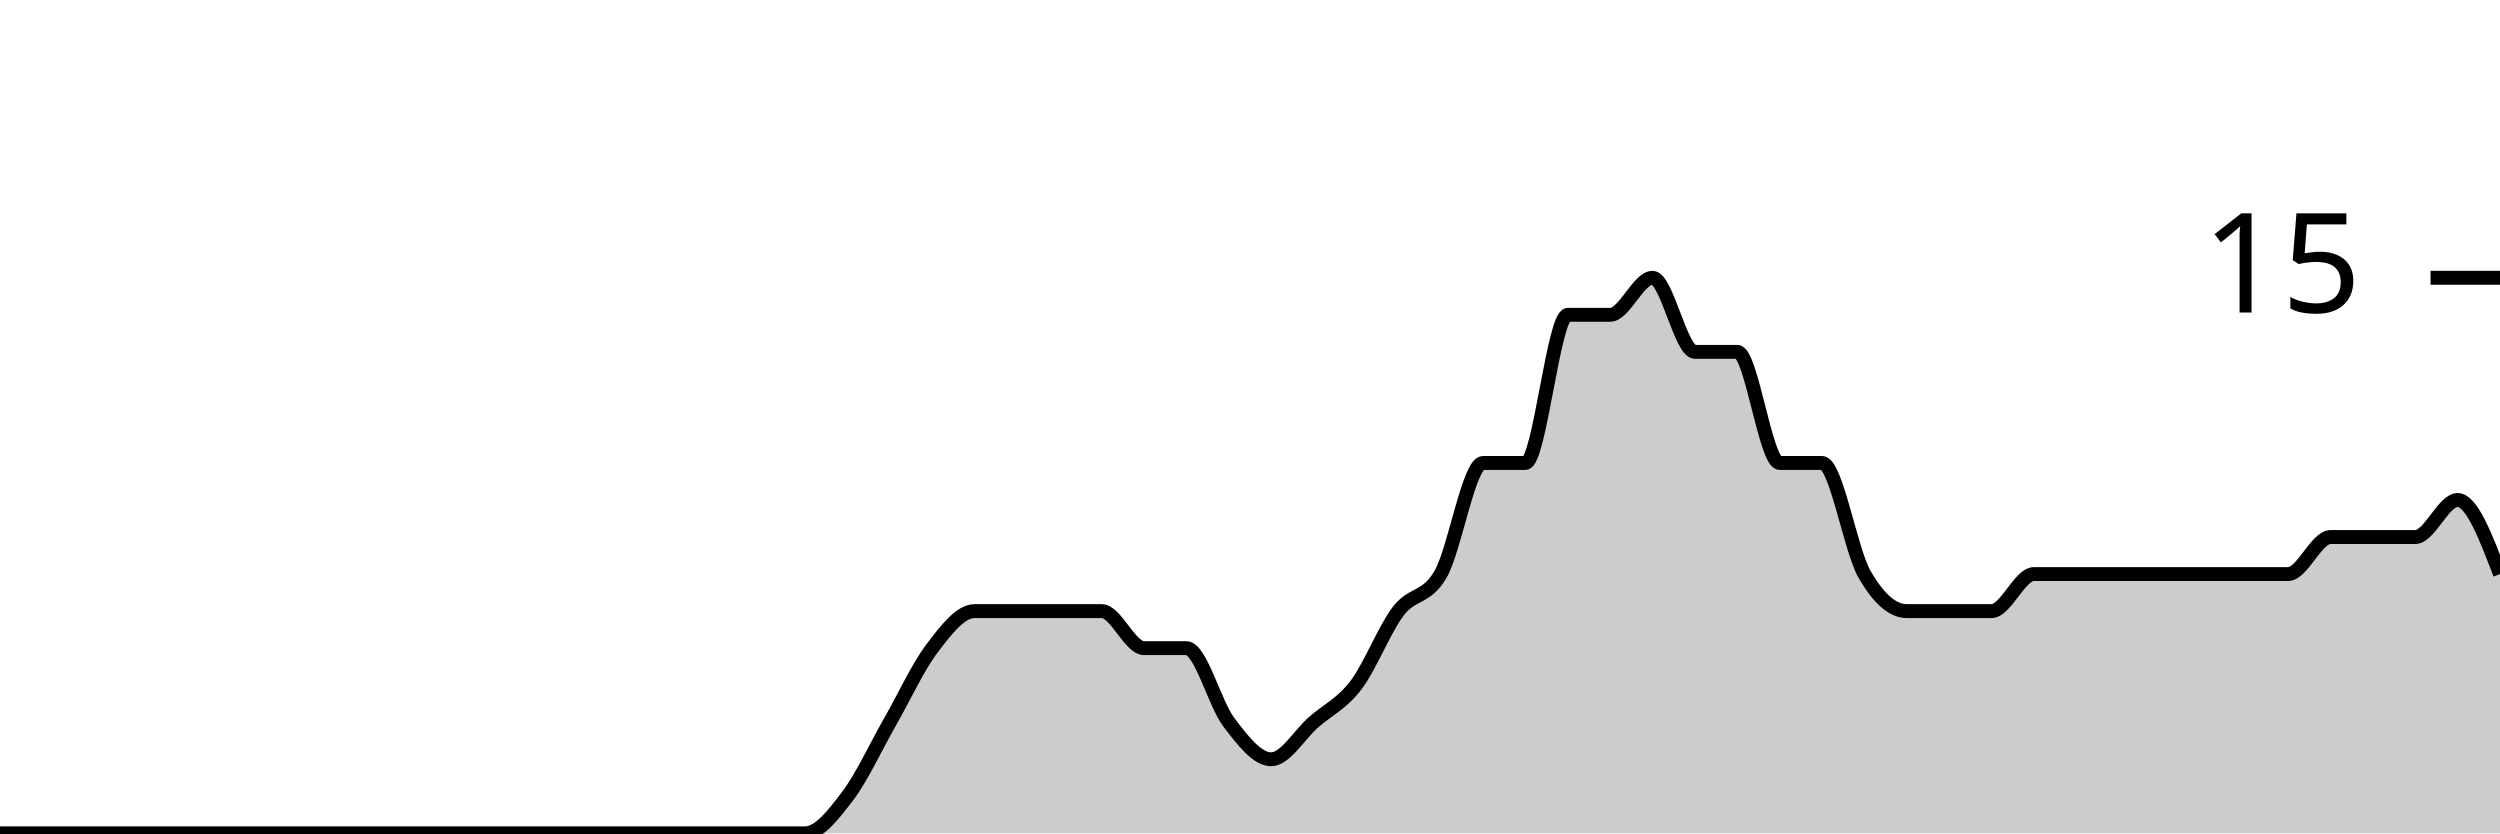
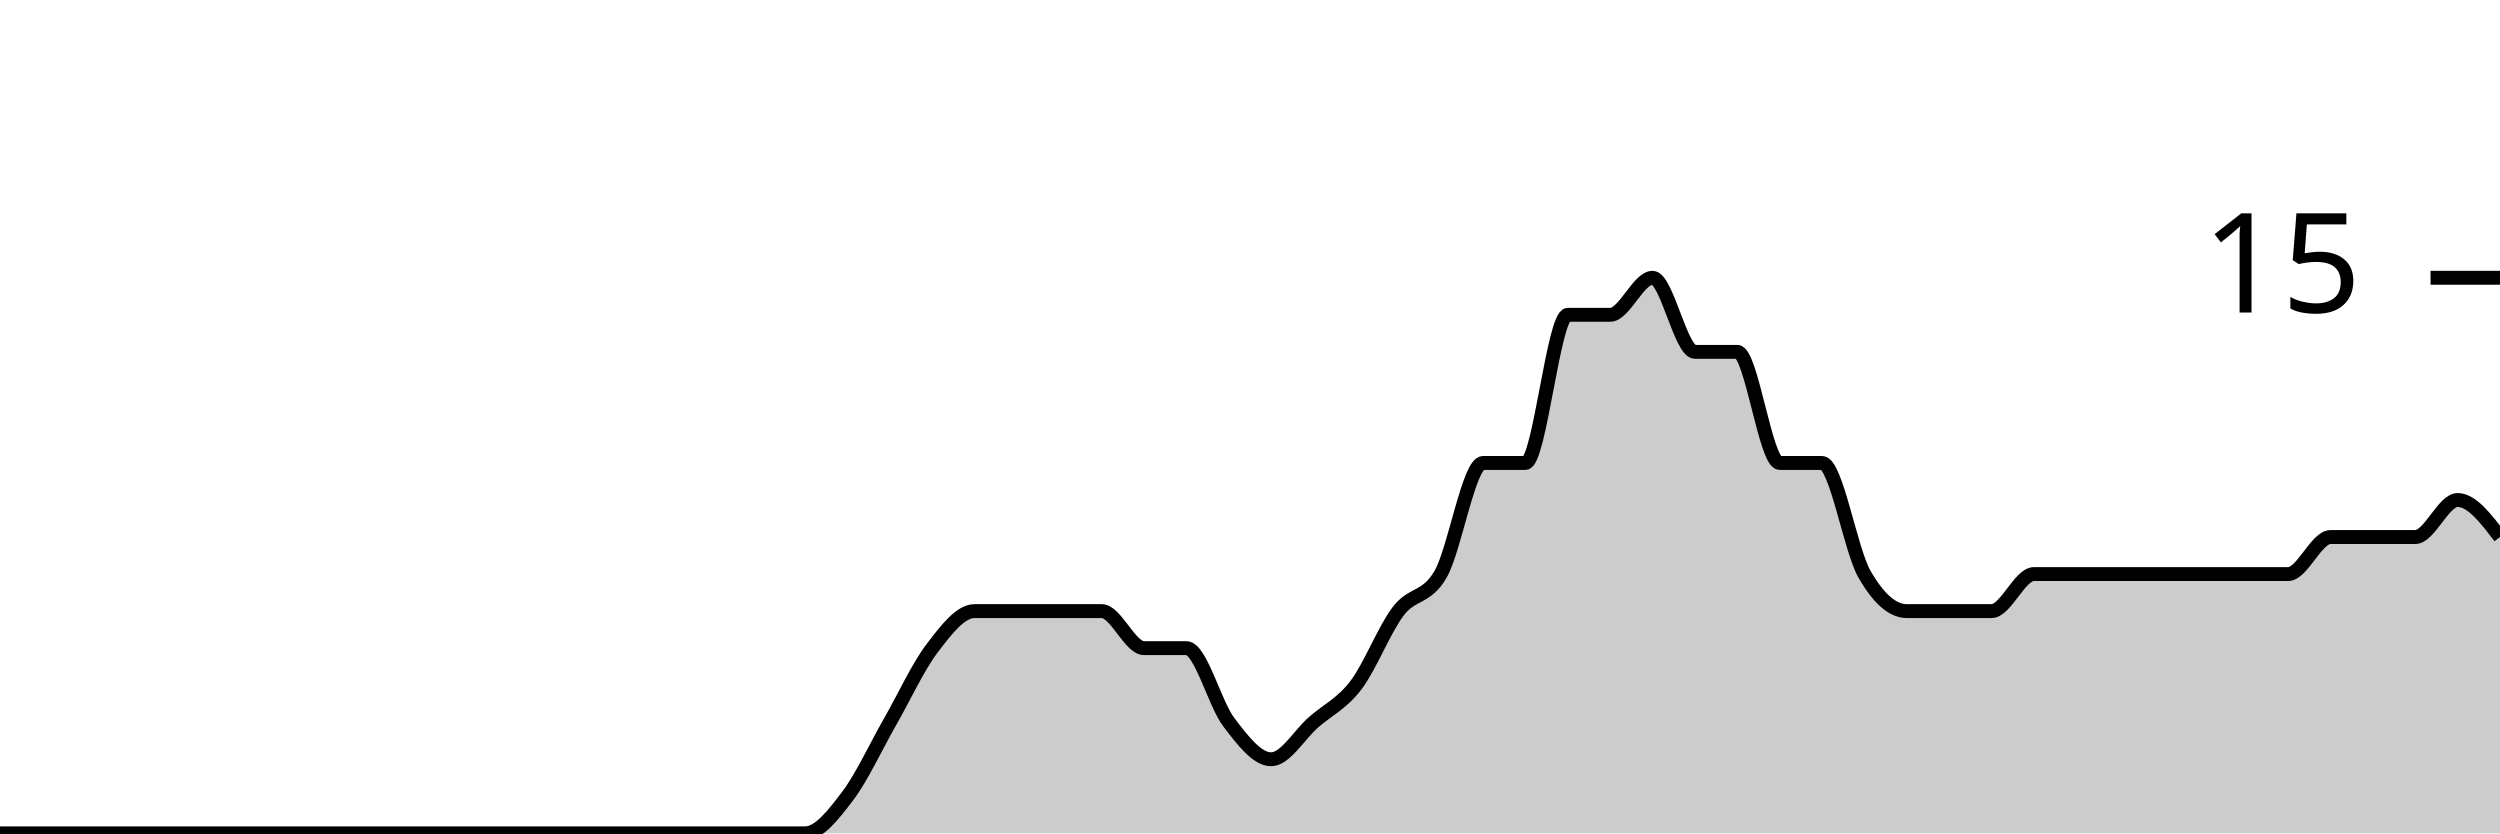
<svg xmlns="http://www.w3.org/2000/svg" viewBox="0 0 180 60">
  <g transform="translate(0,20)">
-     <path class="area" fill="rgba(0, 0, 0, 0.2)" d="M0,40C1.017,40,2.034,40,3.051,40C4.068,40,5.085,40,6.102,40C7.119,40,8.136,40,9.153,40C10.169,40,11.186,40,12.203,40C13.22,40,14.237,40,15.254,40C16.271,40,17.288,40,18.305,40C19.322,40,20.339,40,21.356,40C22.373,40,23.39,40,24.407,40C25.424,40,26.441,40,27.458,40C28.475,40,29.492,40,30.508,40C31.525,40,32.542,40,33.559,40C34.576,40,35.593,40,36.61,40C37.627,40,38.644,40,39.661,40C40.678,40,41.695,40,42.712,40C43.729,40,44.746,40,45.763,40C46.78,40,47.797,40,48.814,40C49.831,40,50.847,40,51.864,40C52.881,40,53.898,40,54.915,40C55.932,40,56.949,40,57.966,40C58.983,40,60,38.667,61.017,37.333C62.034,36,63.051,33.778,64.068,32C65.085,30.222,66.102,28,67.119,26.667C68.136,25.333,69.153,24,70.169,24C71.186,24,72.203,24,73.22,24C74.237,24,75.254,24,76.271,24C77.288,24,78.305,24,79.322,24C80.339,24,81.356,26.667,82.373,26.667C83.39,26.667,84.407,26.667,85.424,26.667C86.441,26.667,87.458,30.667,88.475,32C89.492,33.333,90.508,34.667,91.525,34.667C92.542,34.667,93.559,32.889,94.576,32C95.593,31.111,96.61,30.667,97.627,29.333C98.644,28,99.661,25.333,100.678,24C101.695,22.667,102.712,23.111,103.729,21.333C104.746,19.556,105.763,13.333,106.78,13.333C107.797,13.333,108.814,13.333,109.831,13.333C110.847,13.333,111.864,2.667,112.881,2.667C113.898,2.667,114.915,2.667,115.932,2.667C116.949,2.667,117.966,0,118.983,0C120,0,121.017,5.333,122.034,5.333C123.051,5.333,124.068,5.333,125.085,5.333C126.102,5.333,127.119,13.333,128.136,13.333C129.153,13.333,130.169,13.333,131.186,13.333C132.203,13.333,133.22,19.556,134.237,21.333C135.254,23.111,136.271,24,137.288,24C138.305,24,139.322,24,140.339,24C141.356,24,142.373,24,143.39,24C144.407,24,145.424,21.333,146.441,21.333C147.458,21.333,148.475,21.333,149.492,21.333C150.508,21.333,151.525,21.333,152.542,21.333C153.559,21.333,154.576,21.333,155.593,21.333C156.61,21.333,157.627,21.333,158.644,21.333C159.661,21.333,160.678,21.333,161.695,21.333C162.712,21.333,163.729,21.333,164.746,21.333C165.763,21.333,166.78,18.667,167.797,18.667C168.814,18.667,169.831,18.667,170.847,18.667C171.864,18.667,172.881,18.667,173.898,18.667C174.915,18.667,175.932,16,176.949,16C177.966,16,178.983,18.667,180,21.333L180,40C178.983,40,177.966,40,176.949,40C175.932,40,174.915,40,173.898,40C172.881,40,171.864,40,170.847,40C169.831,40,168.814,40,167.797,40C166.78,40,165.763,40,164.746,40C163.729,40,162.712,40,161.695,40C160.678,40,159.661,40,158.644,40C157.627,40,156.61,40,155.593,40C154.576,40,153.559,40,152.542,40C151.525,40,150.508,40,149.492,40C148.475,40,147.458,40,146.441,40C145.424,40,144.407,40,143.39,40C142.373,40,141.356,40,140.339,40C139.322,40,138.305,40,137.288,40C136.271,40,135.254,40,134.237,40C133.22,40,132.203,40,131.186,40C130.169,40,129.153,40,128.136,40C127.119,40,126.102,40,125.085,40C124.068,40,123.051,40,122.034,40C121.017,40,120,40,118.983,40C117.966,40,116.949,40,115.932,40C114.915,40,113.898,40,112.881,40C111.864,40,110.847,40,109.831,40C108.814,40,107.797,40,106.78,40C105.763,40,104.746,40,103.729,40C102.712,40,101.695,40,100.678,40C99.661,40,98.644,40,97.627,40C96.61,40,95.593,40,94.576,40C93.559,40,92.542,40,91.525,40C90.508,40,89.492,40,88.475,40C87.458,40,86.441,40,85.424,40C84.407,40,83.39,40,82.373,40C81.356,40,80.339,40,79.322,40C78.305,40,77.288,40,76.271,40C75.254,40,74.237,40,73.22,40C72.203,40,71.186,40,70.169,40C69.153,40,68.136,40,67.119,40C66.102,40,65.085,40,64.068,40C63.051,40,62.034,40,61.017,40C60,40,58.983,40,57.966,40C56.949,40,55.932,40,54.915,40C53.898,40,52.881,40,51.864,40C50.847,40,49.831,40,48.814,40C47.797,40,46.78,40,45.763,40C44.746,40,43.729,40,42.712,40C41.695,40,40.678,40,39.661,40C38.644,40,37.627,40,36.61,40C35.593,40,34.576,40,33.559,40C32.542,40,31.525,40,30.508,40C29.492,40,28.475,40,27.458,40C26.441,40,25.424,40,24.407,40C23.39,40,22.373,40,21.356,40C20.339,40,19.322,40,18.305,40C17.288,40,16.271,40,15.254,40C14.237,40,13.22,40,12.203,40C11.186,40,10.169,40,9.153,40C8.136,40,7.119,40,6.102,40C5.085,40,4.068,40,3.051,40C2.034,40,1.017,40,0,40Z" />
-     <path class="line" stroke="black" fill="none" d="M0,40C1.017,40,2.034,40,3.051,40C4.068,40,5.085,40,6.102,40C7.119,40,8.136,40,9.153,40C10.169,40,11.186,40,12.203,40C13.22,40,14.237,40,15.254,40C16.271,40,17.288,40,18.305,40C19.322,40,20.339,40,21.356,40C22.373,40,23.39,40,24.407,40C25.424,40,26.441,40,27.458,40C28.475,40,29.492,40,30.508,40C31.525,40,32.542,40,33.559,40C34.576,40,35.593,40,36.61,40C37.627,40,38.644,40,39.661,40C40.678,40,41.695,40,42.712,40C43.729,40,44.746,40,45.763,40C46.78,40,47.797,40,48.814,40C49.831,40,50.847,40,51.864,40C52.881,40,53.898,40,54.915,40C55.932,40,56.949,40,57.966,40C58.983,40,60,38.667,61.017,37.333C62.034,36,63.051,33.778,64.068,32C65.085,30.222,66.102,28,67.119,26.667C68.136,25.333,69.153,24,70.169,24C71.186,24,72.203,24,73.22,24C74.237,24,75.254,24,76.271,24C77.288,24,78.305,24,79.322,24C80.339,24,81.356,26.667,82.373,26.667C83.39,26.667,84.407,26.667,85.424,26.667C86.441,26.667,87.458,30.667,88.475,32C89.492,33.333,90.508,34.667,91.525,34.667C92.542,34.667,93.559,32.889,94.576,32C95.593,31.111,96.61,30.667,97.627,29.333C98.644,28,99.661,25.333,100.678,24C101.695,22.667,102.712,23.111,103.729,21.333C104.746,19.556,105.763,13.333,106.78,13.333C107.797,13.333,108.814,13.333,109.831,13.333C110.847,13.333,111.864,2.667,112.881,2.667C113.898,2.667,114.915,2.667,115.932,2.667C116.949,2.667,117.966,0,118.983,0C120,0,121.017,5.333,122.034,5.333C123.051,5.333,124.068,5.333,125.085,5.333C126.102,5.333,127.119,13.333,128.136,13.333C129.153,13.333,130.169,13.333,131.186,13.333C132.203,13.333,133.22,19.556,134.237,21.333C135.254,23.111,136.271,24,137.288,24C138.305,24,139.322,24,140.339,24C141.356,24,142.373,24,143.39,24C144.407,24,145.424,21.333,146.441,21.333C147.458,21.333,148.475,21.333,149.492,21.333C150.508,21.333,151.525,21.333,152.542,21.333C153.559,21.333,154.576,21.333,155.593,21.333C156.61,21.333,157.627,21.333,158.644,21.333C159.661,21.333,160.678,21.333,161.695,21.333C162.712,21.333,163.729,21.333,164.746,21.333C165.763,21.333,166.78,18.667,167.797,18.667C168.814,18.667,169.831,18.667,170.847,18.667C171.864,18.667,172.881,18.667,173.898,18.667C174.915,18.667,175.932,16,176.949,16C177.966,16,178.983,18.667,180,21.333" />
+     <path class="area" fill="rgba(0, 0, 0, 0.2)" d="M0,40C1.017,40,2.034,40,3.051,40C4.068,40,5.085,40,6.102,40C7.119,40,8.136,40,9.153,40C10.169,40,11.186,40,12.203,40C13.22,40,14.237,40,15.254,40C16.271,40,17.288,40,18.305,40C19.322,40,20.339,40,21.356,40C22.373,40,23.39,40,24.407,40C25.424,40,26.441,40,27.458,40C28.475,40,29.492,40,30.508,40C31.525,40,32.542,40,33.559,40C34.576,40,35.593,40,36.61,40C37.627,40,38.644,40,39.661,40C40.678,40,41.695,40,42.712,40C43.729,40,44.746,40,45.763,40C46.78,40,47.797,40,48.814,40C49.831,40,50.847,40,51.864,40C52.881,40,53.898,40,54.915,40C55.932,40,56.949,40,57.966,40C58.983,40,60,38.667,61.017,37.333C62.034,36,63.051,33.778,64.068,32C65.085,30.222,66.102,28,67.119,26.667C68.136,25.333,69.153,24,70.169,24C71.186,24,72.203,24,73.22,24C74.237,24,75.254,24,76.271,24C77.288,24,78.305,24,79.322,24C80.339,24,81.356,26.667,82.373,26.667C83.39,26.667,84.407,26.667,85.424,26.667C86.441,26.667,87.458,30.667,88.475,32C89.492,33.333,90.508,34.667,91.525,34.667C92.542,34.667,93.559,32.889,94.576,32C95.593,31.111,96.61,30.667,97.627,29.333C98.644,28,99.661,25.333,100.678,24C101.695,22.667,102.712,23.111,103.729,21.333C104.746,19.556,105.763,13.333,106.78,13.333C107.797,13.333,108.814,13.333,109.831,13.333C110.847,13.333,111.864,2.667,112.881,2.667C113.898,2.667,114.915,2.667,115.932,2.667C116.949,2.667,117.966,0,118.983,0C120,0,121.017,5.333,122.034,5.333C123.051,5.333,124.068,5.333,125.085,5.333C126.102,5.333,127.119,13.333,128.136,13.333C129.153,13.333,130.169,13.333,131.186,13.333C132.203,13.333,133.22,19.556,134.237,21.333C135.254,23.111,136.271,24,137.288,24C138.305,24,139.322,24,140.339,24C141.356,24,142.373,24,143.39,24C144.407,24,145.424,21.333,146.441,21.333C147.458,21.333,148.475,21.333,149.492,21.333C150.508,21.333,151.525,21.333,152.542,21.333C153.559,21.333,154.576,21.333,155.593,21.333C156.61,21.333,157.627,21.333,158.644,21.333C159.661,21.333,160.678,21.333,161.695,21.333C162.712,21.333,163.729,21.333,164.746,21.333C165.763,21.333,166.78,18.667,167.797,18.667C168.814,18.667,169.831,18.667,170.847,18.667C171.864,18.667,172.881,18.667,173.898,18.667C174.915,18.667,175.932,16,176.949,16C177.966,16,178.983,17.333,180,18.667L180,40C178.983,40,177.966,40,176.949,40C175.932,40,174.915,40,173.898,40C172.881,40,171.864,40,170.847,40C169.831,40,168.814,40,167.797,40C166.78,40,165.763,40,164.746,40C163.729,40,162.712,40,161.695,40C160.678,40,159.661,40,158.644,40C157.627,40,156.61,40,155.593,40C154.576,40,153.559,40,152.542,40C151.525,40,150.508,40,149.492,40C148.475,40,147.458,40,146.441,40C145.424,40,144.407,40,143.39,40C142.373,40,141.356,40,140.339,40C139.322,40,138.305,40,137.288,40C136.271,40,135.254,40,134.237,40C133.22,40,132.203,40,131.186,40C130.169,40,129.153,40,128.136,40C127.119,40,126.102,40,125.085,40C124.068,40,123.051,40,122.034,40C121.017,40,120,40,118.983,40C117.966,40,116.949,40,115.932,40C114.915,40,113.898,40,112.881,40C111.864,40,110.847,40,109.831,40C108.814,40,107.797,40,106.78,40C105.763,40,104.746,40,103.729,40C102.712,40,101.695,40,100.678,40C99.661,40,98.644,40,97.627,40C96.61,40,95.593,40,94.576,40C93.559,40,92.542,40,91.525,40C90.508,40,89.492,40,88.475,40C87.458,40,86.441,40,85.424,40C84.407,40,83.39,40,82.373,40C81.356,40,80.339,40,79.322,40C78.305,40,77.288,40,76.271,40C75.254,40,74.237,40,73.22,40C72.203,40,71.186,40,70.169,40C69.153,40,68.136,40,67.119,40C66.102,40,65.085,40,64.068,40C63.051,40,62.034,40,61.017,40C60,40,58.983,40,57.966,40C56.949,40,55.932,40,54.915,40C53.898,40,52.881,40,51.864,40C50.847,40,49.831,40,48.814,40C47.797,40,46.78,40,45.763,40C44.746,40,43.729,40,42.712,40C41.695,40,40.678,40,39.661,40C38.644,40,37.627,40,36.61,40C35.593,40,34.576,40,33.559,40C32.542,40,31.525,40,30.508,40C29.492,40,28.475,40,27.458,40C26.441,40,25.424,40,24.407,40C23.39,40,22.373,40,21.356,40C20.339,40,19.322,40,18.305,40C17.288,40,16.271,40,15.254,40C14.237,40,13.22,40,12.203,40C11.186,40,10.169,40,9.153,40C8.136,40,7.119,40,6.102,40C5.085,40,4.068,40,3.051,40C2.034,40,1.017,40,0,40Z" />
+     <path class="line" stroke="black" fill="none" d="M0,40C1.017,40,2.034,40,3.051,40C4.068,40,5.085,40,6.102,40C7.119,40,8.136,40,9.153,40C10.169,40,11.186,40,12.203,40C13.22,40,14.237,40,15.254,40C16.271,40,17.288,40,18.305,40C19.322,40,20.339,40,21.356,40C22.373,40,23.39,40,24.407,40C25.424,40,26.441,40,27.458,40C28.475,40,29.492,40,30.508,40C31.525,40,32.542,40,33.559,40C34.576,40,35.593,40,36.61,40C37.627,40,38.644,40,39.661,40C40.678,40,41.695,40,42.712,40C43.729,40,44.746,40,45.763,40C46.78,40,47.797,40,48.814,40C49.831,40,50.847,40,51.864,40C52.881,40,53.898,40,54.915,40C55.932,40,56.949,40,57.966,40C58.983,40,60,38.667,61.017,37.333C62.034,36,63.051,33.778,64.068,32C65.085,30.222,66.102,28,67.119,26.667C68.136,25.333,69.153,24,70.169,24C71.186,24,72.203,24,73.22,24C74.237,24,75.254,24,76.271,24C77.288,24,78.305,24,79.322,24C80.339,24,81.356,26.667,82.373,26.667C83.39,26.667,84.407,26.667,85.424,26.667C86.441,26.667,87.458,30.667,88.475,32C89.492,33.333,90.508,34.667,91.525,34.667C92.542,34.667,93.559,32.889,94.576,32C95.593,31.111,96.61,30.667,97.627,29.333C98.644,28,99.661,25.333,100.678,24C101.695,22.667,102.712,23.111,103.729,21.333C104.746,19.556,105.763,13.333,106.78,13.333C107.797,13.333,108.814,13.333,109.831,13.333C110.847,13.333,111.864,2.667,112.881,2.667C113.898,2.667,114.915,2.667,115.932,2.667C116.949,2.667,117.966,0,118.983,0C120,0,121.017,5.333,122.034,5.333C123.051,5.333,124.068,5.333,125.085,5.333C126.102,5.333,127.119,13.333,128.136,13.333C129.153,13.333,130.169,13.333,131.186,13.333C132.203,13.333,133.22,19.556,134.237,21.333C135.254,23.111,136.271,24,137.288,24C138.305,24,139.322,24,140.339,24C141.356,24,142.373,24,143.39,24C144.407,24,145.424,21.333,146.441,21.333C147.458,21.333,148.475,21.333,149.492,21.333C150.508,21.333,151.525,21.333,152.542,21.333C153.559,21.333,154.576,21.333,155.593,21.333C156.61,21.333,157.627,21.333,158.644,21.333C159.661,21.333,160.678,21.333,161.695,21.333C162.712,21.333,163.729,21.333,164.746,21.333C165.763,21.333,166.78,18.667,167.797,18.667C168.814,18.667,169.831,18.667,170.847,18.667C171.864,18.667,172.881,18.667,173.898,18.667C174.915,18.667,175.932,16,176.949,16C177.966,16,178.983,17.333,180,18.667" />
    <path class="axis-ceiling" stroke-width="1" stroke="black" fill="none" d="M175,0L180,0" />
    <text class="axis-ceiling-label" font-family="sans-serif" text-anchor="end" font-size="10px" x="170" y="2.5">15</text>
  </g>
</svg>
